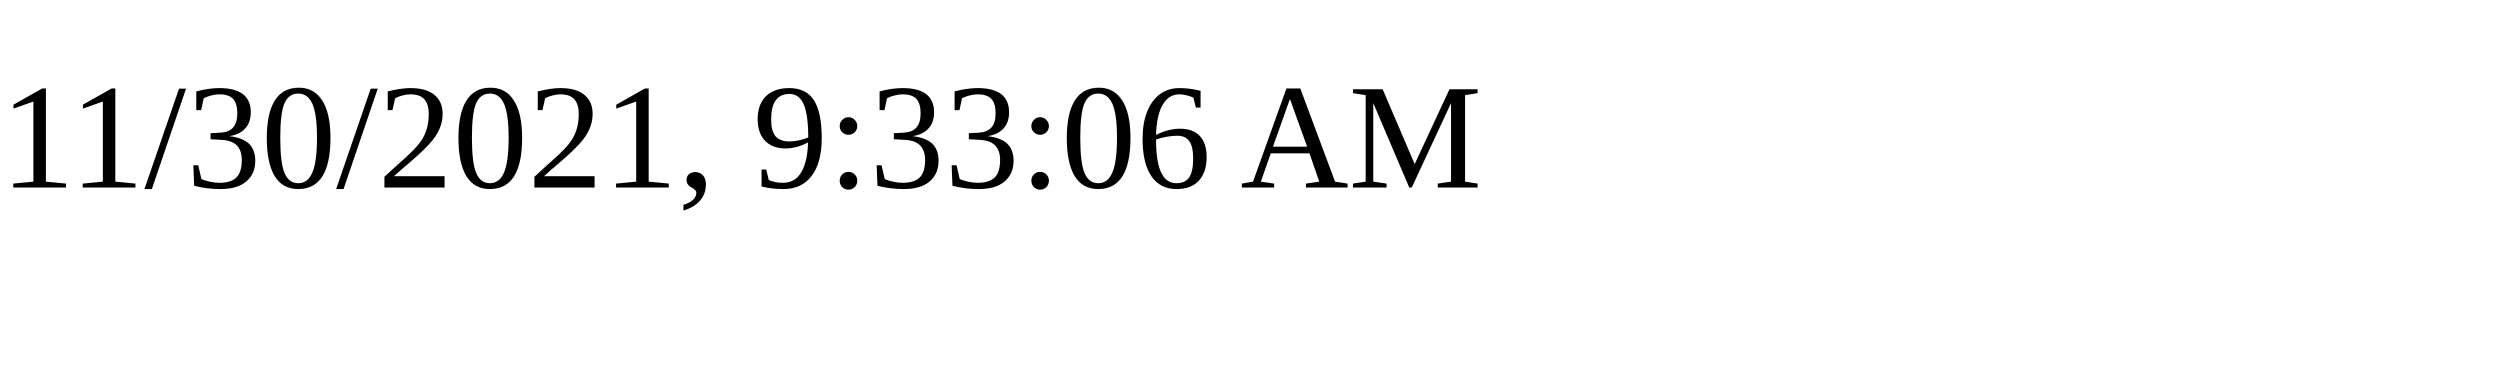
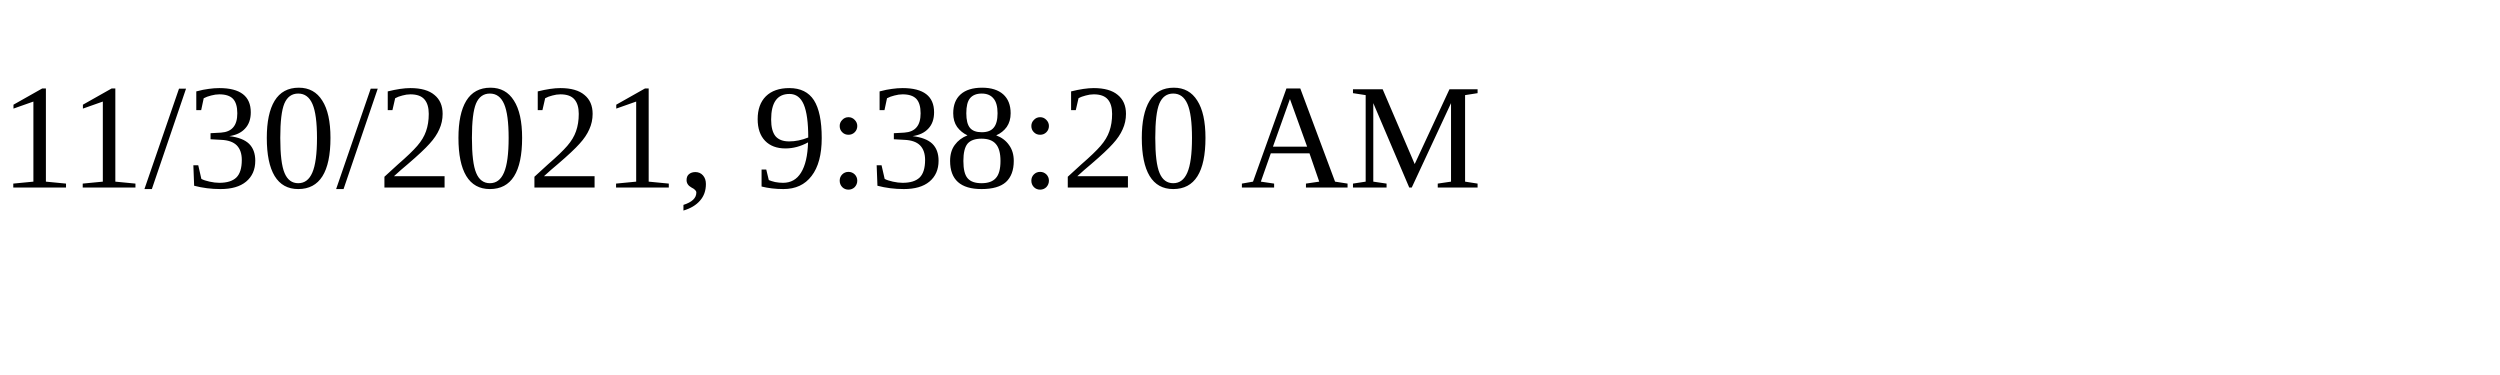
<svg xmlns="http://www.w3.org/2000/svg" height="30" width="200">
-   <text x="0" y="15">11/30/2021, 9:33:06 AM</text>
+   <text x="0" y="15">11/30/2021, 9:38:20 AM</text>
</svg>
